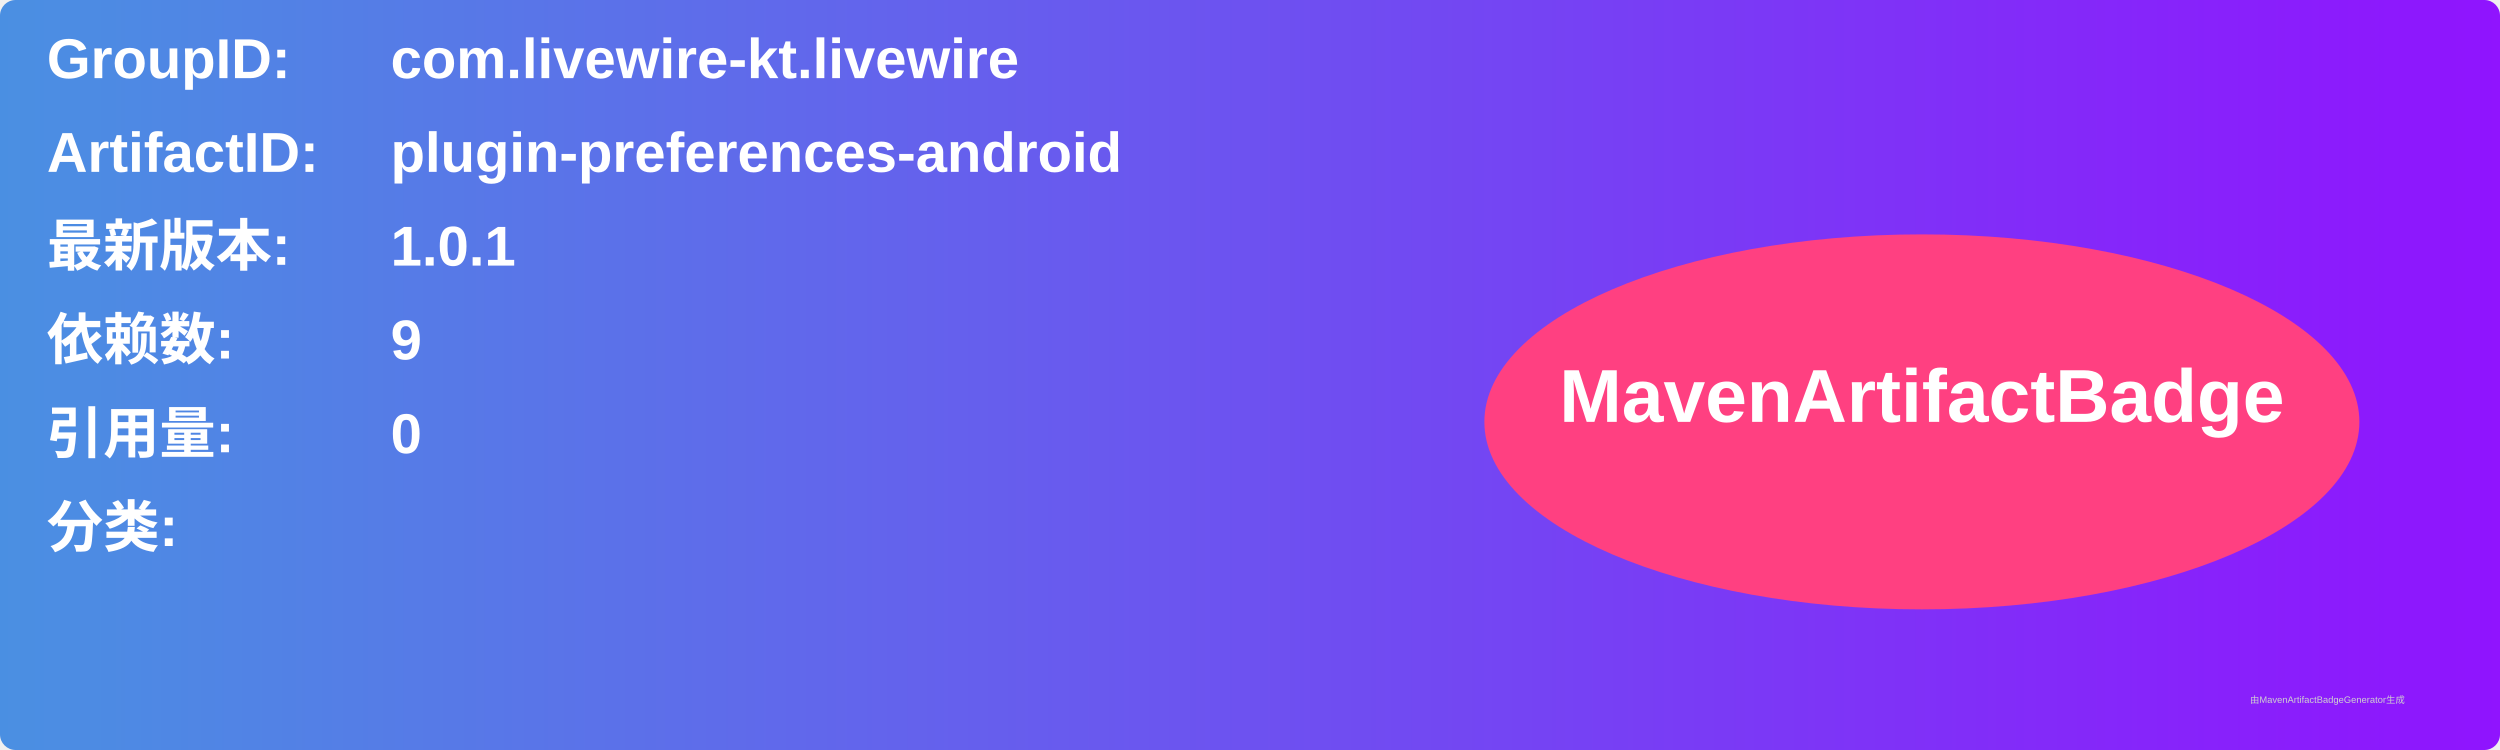
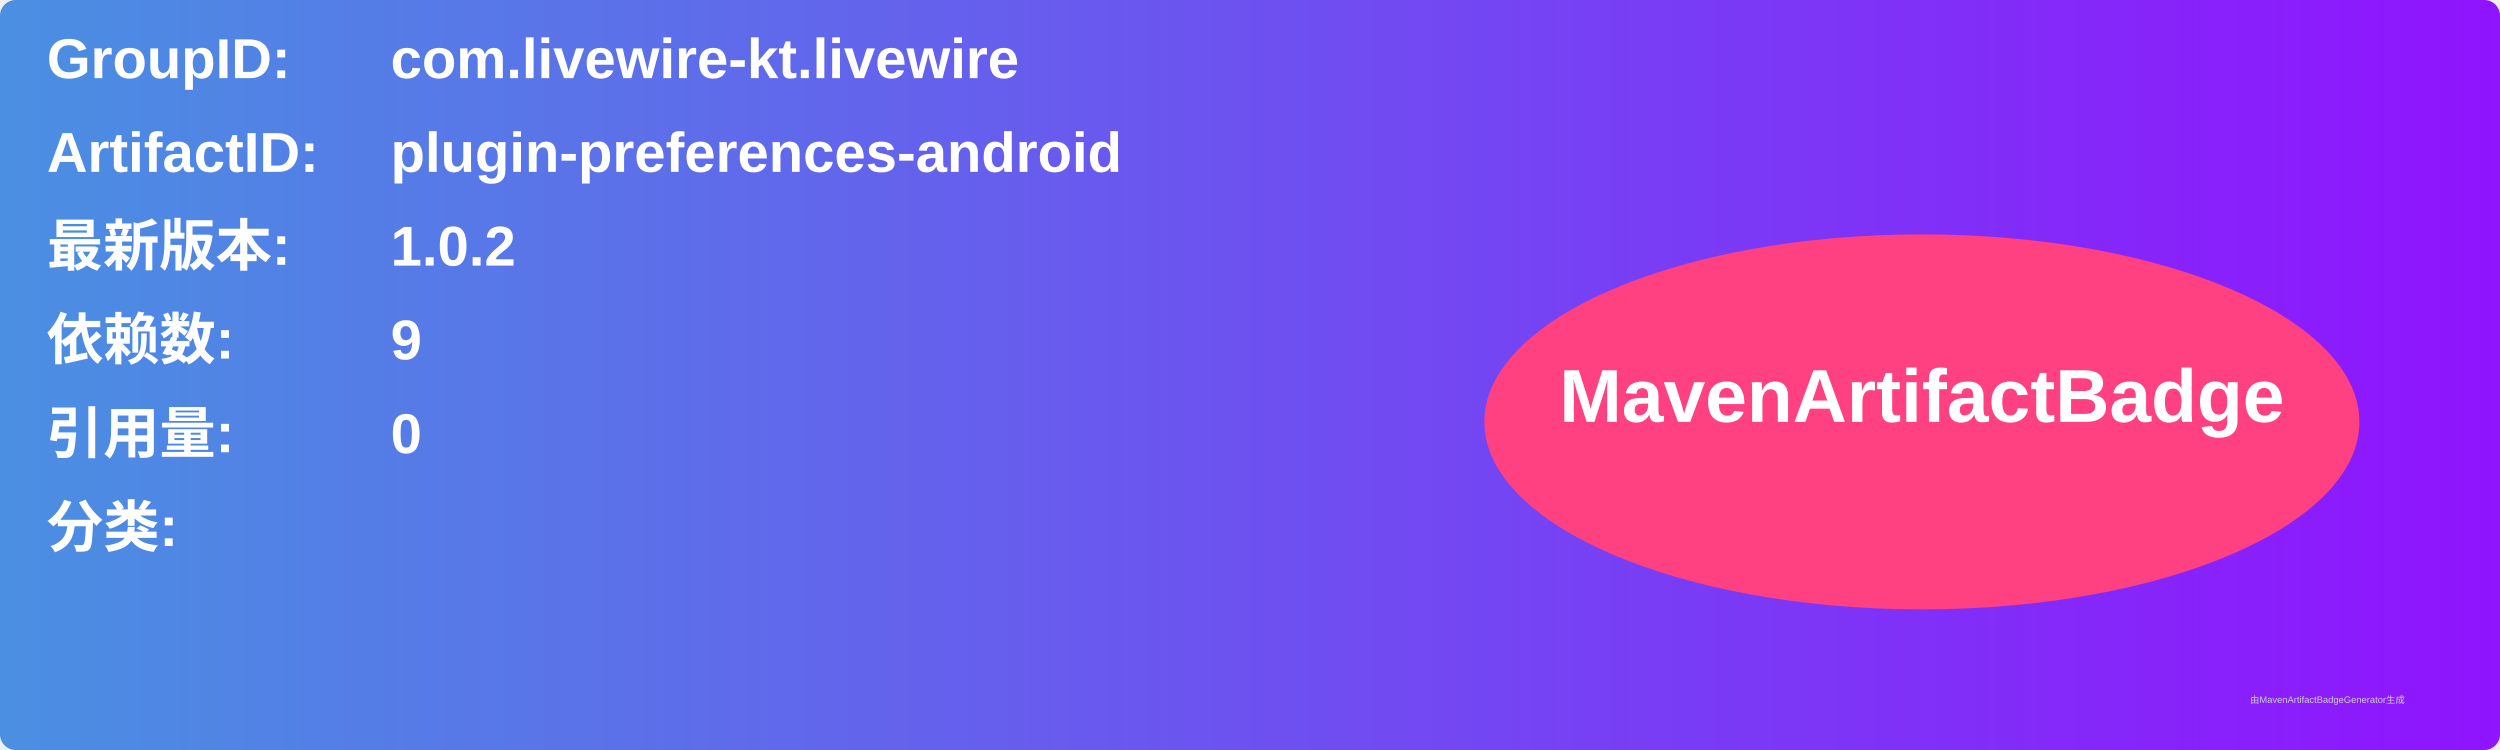
<svg xmlns="http://www.w3.org/2000/svg" width="800" height="240" viewBox="0 0 800 240">
  <linearGradient id="grad" x1="0%" y1="0%" x2="100%" y2="0%">
    <stop offset="0%" stop-color="#4a90e2" />
    <stop offset="100%" stop-color="#9013fe" />
  </linearGradient>
  <rect width="100%" height="100%" rx="5" ry="5" fill="url(#grad)" />
  <g transform="translate(15, 15)">
    <text x="0" y="10" font-family="Arial" font-size="18" fill="white" font-weight="bold" width="260">GroupID:</text>
    <text x="110" y="10" font-family="Arial" font-size="18" fill="white" font-weight="bold" width="460">com.livewire-kt.livewire</text>
    <text x="0" y="40" font-family="Arial" font-size="18" fill="white" font-weight="bold" width="260">ArtifactID:</text>
    <text x="110" y="40" font-family="Arial" font-size="18" fill="white" font-weight="bold" width="460">plugin-preferences-android</text>
    <text x="0" y="70" font-family="Arial" font-size="18" fill="white" font-weight="bold">最新版本:</text>
    <text x="110" y="70" font-family="Arial" font-size="18" fill="white" font-weight="bold">
-       <tspan font-weight="bold">1.0.1</tspan>
+       <tspan font-weight="bold">1.0.2</tspan>
    </text>
    <text x="0" y="100" font-family="Arial" font-size="18" fill="white" font-weight="bold">依赖数: </text>
    <text x="110" y="100" font-family="Arial" font-size="18" fill="white">
      <tspan font-weight="bold">9</tspan>
    </text>
    <text x="0" y="130" font-family="Arial" font-size="18" fill="white" font-weight="bold">引用量: </text>
    <text x="110" y="130" font-family="Arial" font-size="18" fill="white">
      <tspan font-weight="bold">0</tspan>
    </text>
    <text x="0" y="160" font-family="Arial" font-size="18" fill="white" font-weight="bold">分类:</text>
    <text x="10" y="190" font-family="Arial" font-size="10" fill="white">
      <tspan font-weight="bold" />
    </text>
    <ellipse cx="600" cy="120" rx="140" ry="60" fill="#ff4081" />
    <text x="600" y="120" text-anchor="middle" font-family="Arial" font-size="24" fill="white" font-weight="bold">MavenArtifactBadge</text>
  </g>
  <text x="720" y="225" font-family="Arial" font-size="3" fill="#d0d0d0">由MavenArtifactBadgeGenerator生成</text>
</svg>
